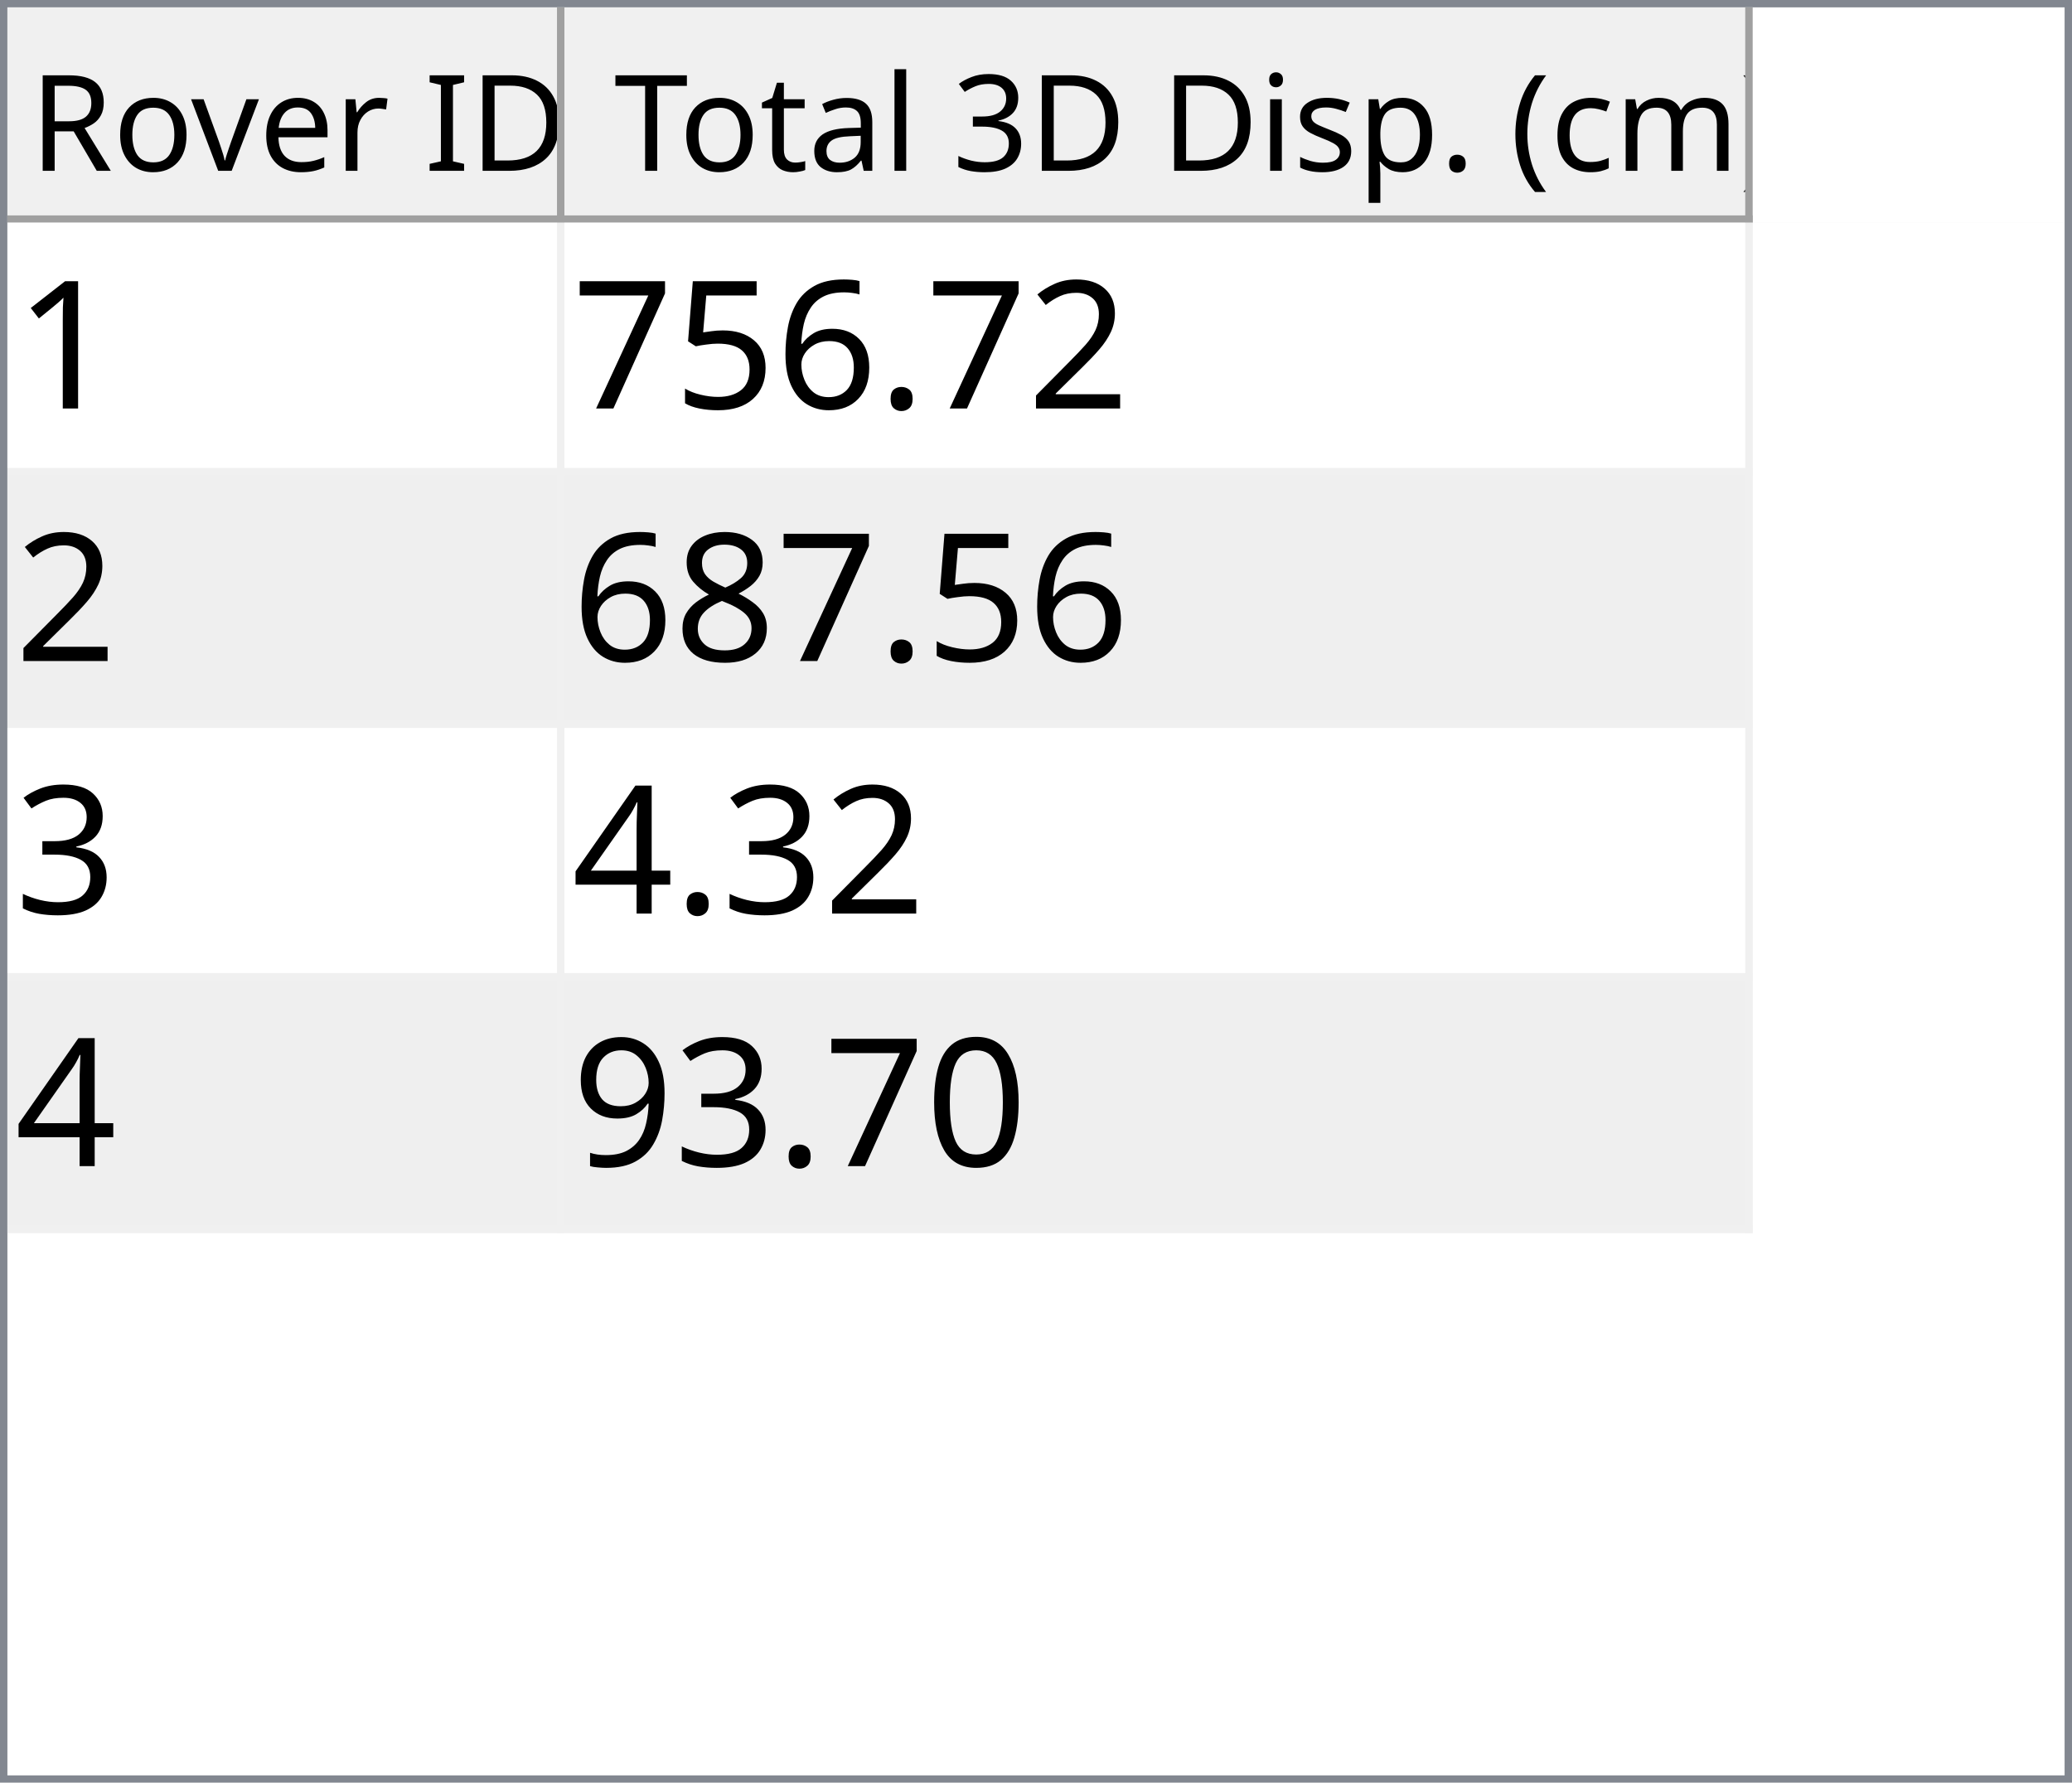
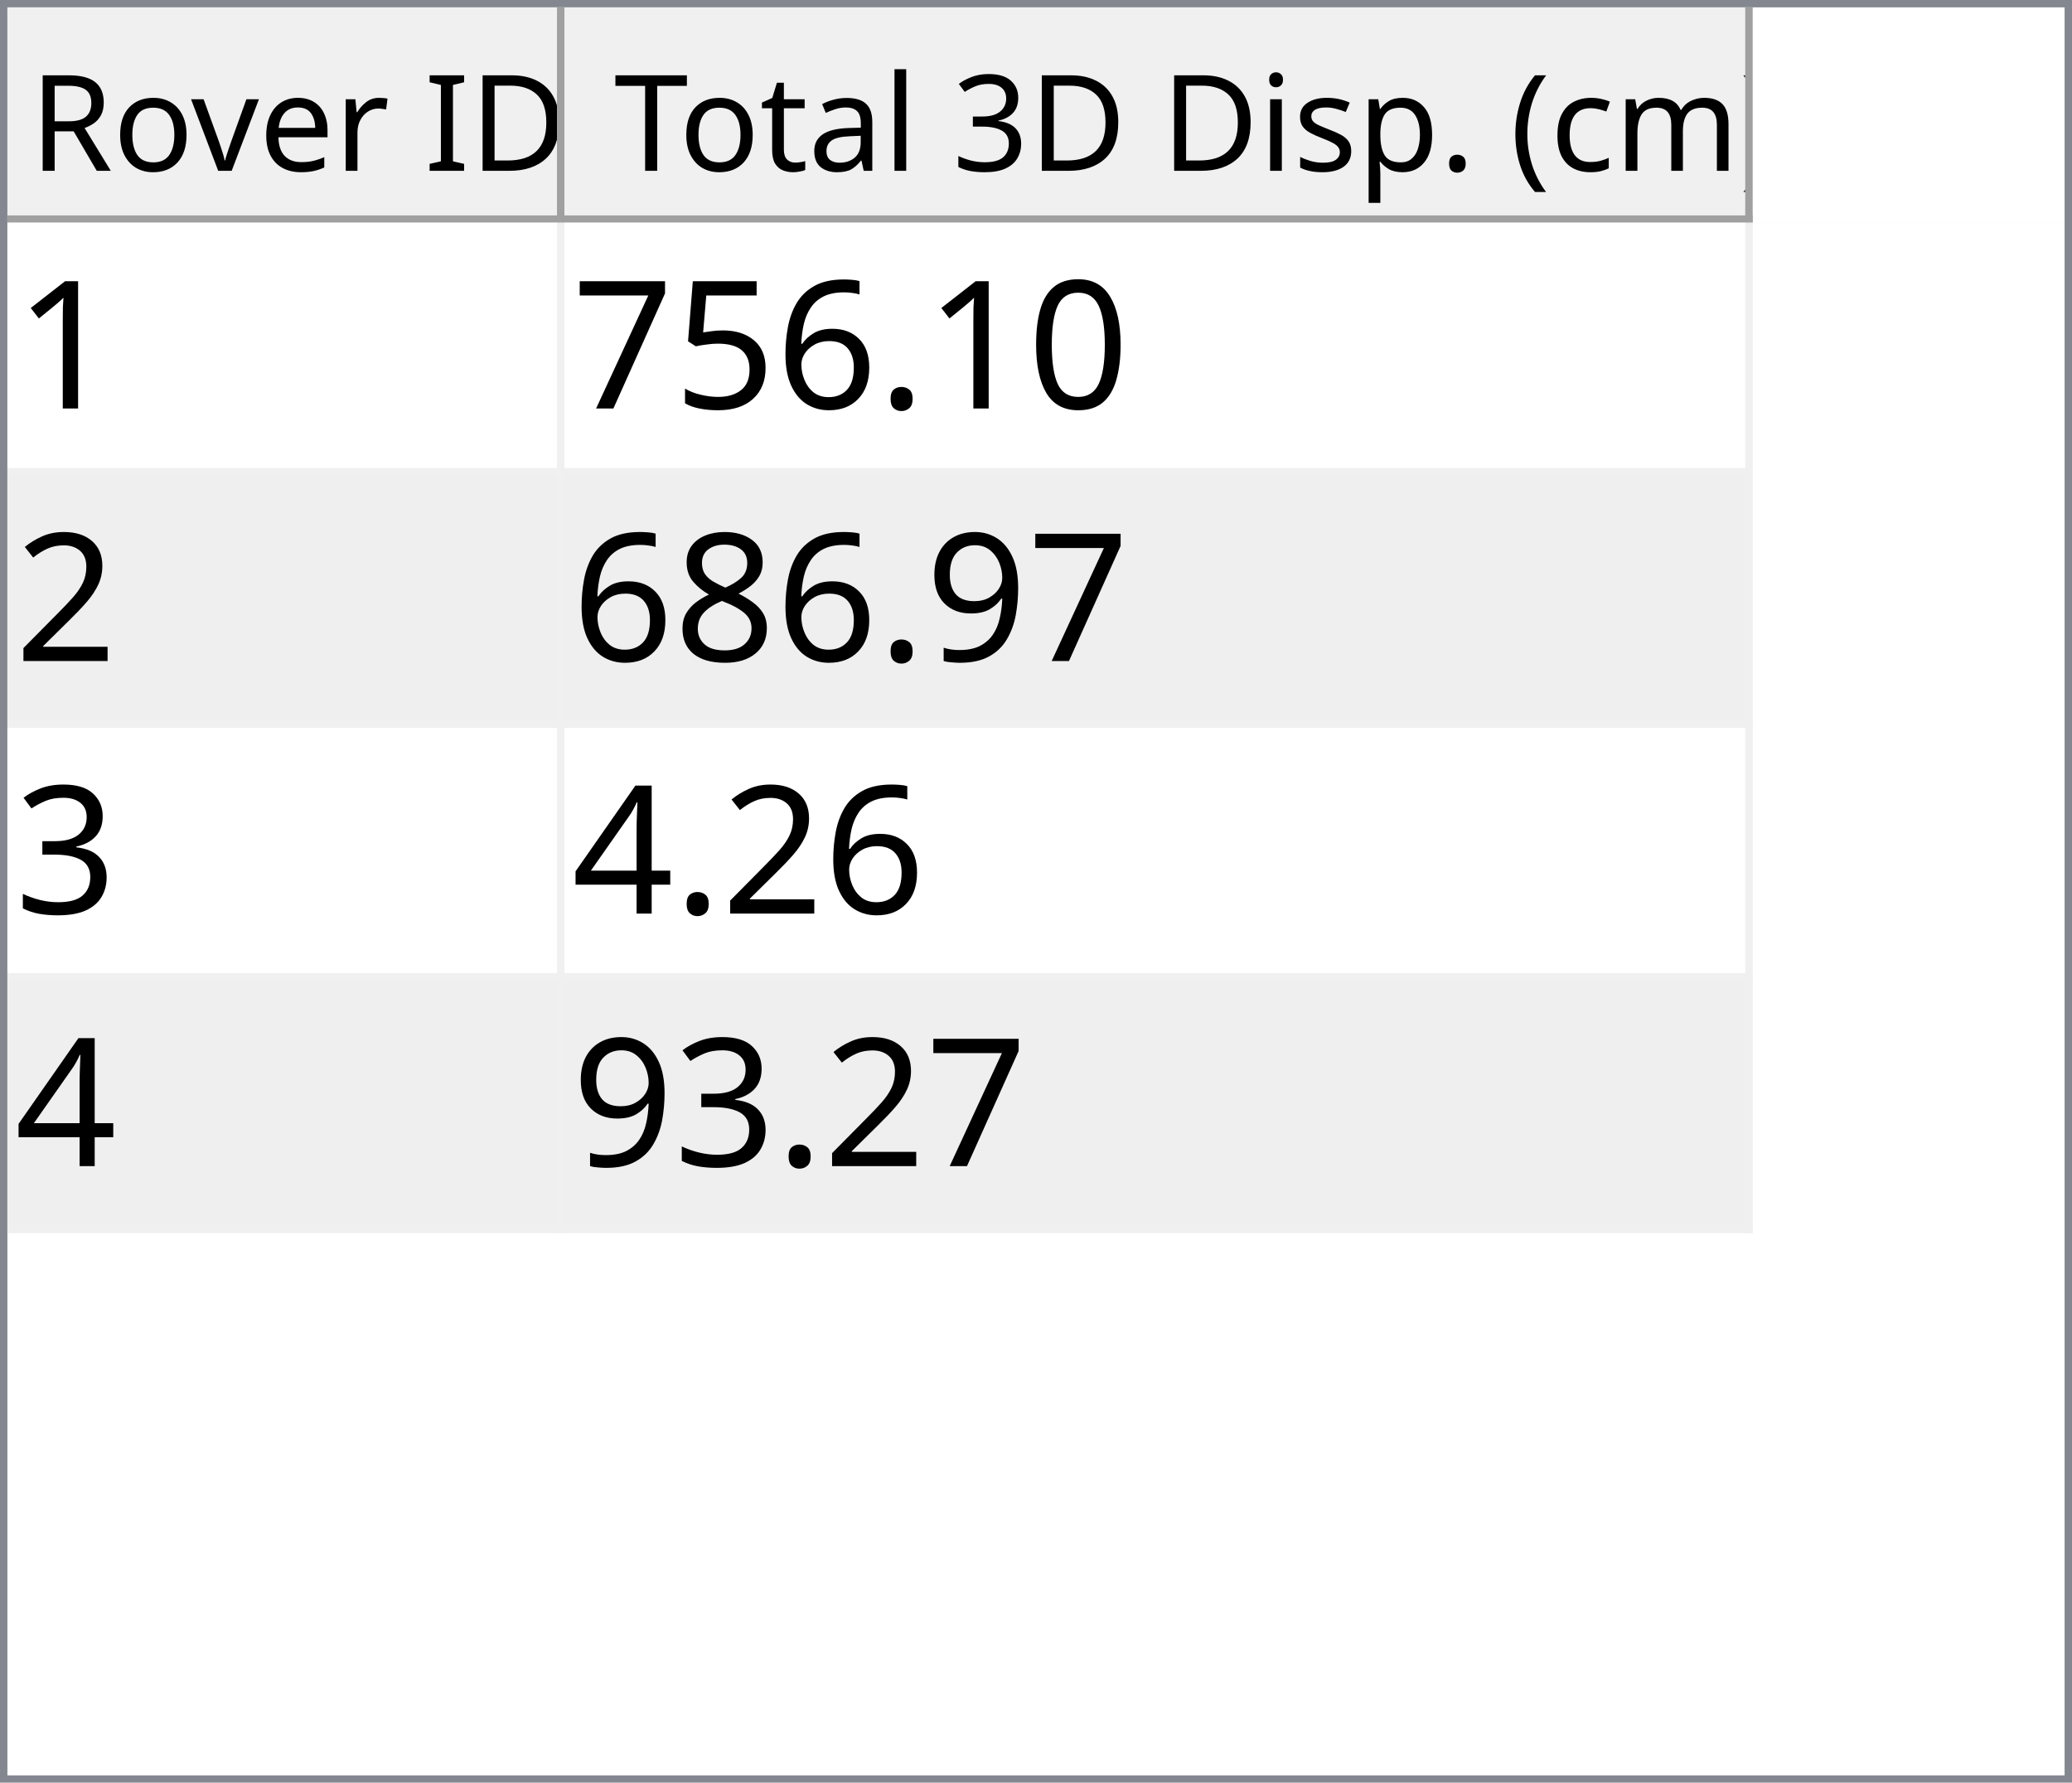
<svg xmlns="http://www.w3.org/2000/svg" style="fill-opacity:1; color-rendering:auto; color-interpolation:auto; text-rendering:auto; stroke:black; stroke-linecap:square; stroke-miterlimit:10; shape-rendering:auto; stroke-opacity:1; fill:black; stroke-dasharray:none; font-weight:normal; stroke-width:1; font-family:'Dialog'; font-style:normal; stroke-linejoin:miter; font-size:12px; stroke-dashoffset:0; image-rendering:auto;" width="279" height="240">
  <defs id="genericDefs" />
  <g>
    <defs id="defs1">
      <clipPath clipPathUnits="userSpaceOnUse" id="clipPath1">
        <path d="M0 0 L279 0 L279 240 L0 240 L0 0 Z" />
      </clipPath>
      <clipPath clipPathUnits="userSpaceOnUse" id="clipPath2">
        <path d="M0 0 L0 240 L279 240 L279 0 Z" />
      </clipPath>
      <clipPath clipPathUnits="userSpaceOnUse" id="clipPath3">
        <path d="M0 0 L0 29 L277 29 L277 0 Z" />
      </clipPath>
      <clipPath clipPathUnits="userSpaceOnUse" id="clipPath4">
        <path d="M0 0 L0 29 L75 29 L75 0 Z" />
      </clipPath>
      <clipPath clipPathUnits="userSpaceOnUse" id="clipPath5">
        <path d="M1 1 L1 28 L74 28 L74 1 Z" />
      </clipPath>
      <clipPath clipPathUnits="userSpaceOnUse" id="clipPath6">
        <path d="M0 0 L0 27 L73 27 L73 0 Z" />
      </clipPath>
      <clipPath clipPathUnits="userSpaceOnUse" id="clipPath7">
        <path d="M-0.5 -0.5 L-0.5 28.5 L74.5 28.5 L74.5 -0.5 Z" />
      </clipPath>
      <clipPath clipPathUnits="userSpaceOnUse" id="clipPath8">
        <path d="M0 0 L0 29 L160 29 L160 0 Z" />
      </clipPath>
      <clipPath clipPathUnits="userSpaceOnUse" id="clipPath9">
        <path d="M1 1 L1 28 L159 28 L159 1 Z" />
      </clipPath>
      <clipPath clipPathUnits="userSpaceOnUse" id="clipPath10">
        <path d="M0 0 L0 27 L158 27 L158 0 Z" />
      </clipPath>
      <clipPath clipPathUnits="userSpaceOnUse" id="clipPath11">
        <path d="M-0.5 -0.5 L-0.5 28.5 L159.5 28.5 L159.5 -0.5 Z" />
      </clipPath>
      <clipPath clipPathUnits="userSpaceOnUse" id="clipPath12">
        <path d="M0 0 L0 209 L277 209 L277 0 Z" />
      </clipPath>
      <clipPath clipPathUnits="userSpaceOnUse" id="clipPath13">
        <path d="M0 0 L0 136 L235 136 L235 0 Z" />
      </clipPath>
      <clipPath clipPathUnits="userSpaceOnUse" id="clipPath14">
        <path d="M-0.5 -0.5 L-0.5 135.5 L234.5 135.5 L234.5 -0.5 Z" />
      </clipPath>
      <clipPath clipPathUnits="userSpaceOnUse" id="clipPath15">
        <path d="M0 0 L0 33 L74 33 L74 0 Z" />
      </clipPath>
      <clipPath clipPathUnits="userSpaceOnUse" id="clipPath16">
        <path d="M0 0 L0 33 L159 33 L159 0 Z" />
      </clipPath>
      <font horiz-adv-x="64.551" id="font1">
        <font-face ascent="107.91" descent="25.098" units-per-em="100" style="font-style:normal; font-family:Segoe UI; font-weight:normal;" />
        <missing-glyph horiz-adv-x="64.551" d="M8.109 0 L8.109 68.266 L56.453 68.266 L56.453 0 L8.109 0 ZM15.328 7.234 L49.219 7.234 L49.219 61.031 L15.328 61.031 L15.328 7.234 Z" />
        <glyph unicode="D" horiz-adv-x="70.117" d="M9.188 0 L9.188 70.016 L28.516 70.016 Q65.531 70.016 65.531 35.891 Q65.531 19.672 55.25 9.836 Q44.969 0 27.734 0 L9.188 0 ZM17.391 62.594 L17.391 7.422 L27.828 7.422 Q41.609 7.422 49.273 14.797 Q56.938 22.172 56.938 35.688 Q56.938 62.594 28.328 62.594 L17.391 62.594 Z" />
        <glyph unicode="I" horiz-adv-x="26.611" d="M17.391 0 L9.188 0 L9.188 70.016 L17.391 70.016 L17.391 0 Z" />
        <glyph unicode=" " horiz-adv-x="27.393" d="" />
        <glyph unicode="r" horiz-adv-x="34.766" d="M34.188 41.891 Q32.078 43.5 28.125 43.5 Q23 43.5 19.555 38.672 Q16.109 33.844 16.109 25.484 L16.109 0 L8.109 0 L8.109 50 L16.109 50 L16.109 39.703 L16.312 39.703 Q18.016 44.969 21.531 47.922 Q25.047 50.875 29.391 50.875 Q32.516 50.875 34.188 50.203 L34.188 41.891 Z" />
        <glyph unicode="e" horiz-adv-x="52.295" d="M48.297 23 L12.984 23 Q13.188 14.656 17.484 10.109 Q21.781 5.562 29.297 5.562 Q37.75 5.562 44.828 11.141 L44.828 3.609 Q38.234 -1.172 27.391 -1.172 Q16.797 -1.172 10.742 5.641 Q4.688 12.453 4.688 24.812 Q4.688 36.469 11.305 43.82 Q17.922 51.172 27.734 51.172 Q37.547 51.172 42.922 44.828 Q48.297 38.484 48.297 27.203 L48.297 23 ZM40.094 29.781 Q40.047 36.719 36.75 40.578 Q33.453 44.438 27.594 44.438 Q21.922 44.438 17.969 40.383 Q14.016 36.328 13.094 29.781 L40.094 29.781 Z" />
        <glyph unicode="v" horiz-adv-x="47.9" d="M47.406 50 L27.484 0 L19.625 0 L0.688 50 L9.469 50 L22.172 13.672 Q23.578 9.672 23.922 6.688 L24.125 6.688 Q24.609 10.453 25.688 13.484 L38.969 50 L47.406 50 Z" />
        <glyph unicode="o" horiz-adv-x="58.594" d="M29 -1.172 Q17.922 -1.172 11.305 5.836 Q4.688 12.844 4.688 24.422 Q4.688 37.016 11.57 44.094 Q18.453 51.172 30.172 51.172 Q41.359 51.172 47.633 44.289 Q53.906 37.406 53.906 25.203 Q53.906 13.234 47.141 6.031 Q40.375 -1.172 29 -1.172 ZM29.594 44.438 Q21.875 44.438 17.383 39.188 Q12.891 33.938 12.891 24.703 Q12.891 15.828 17.43 10.695 Q21.969 5.562 29.594 5.562 Q37.359 5.562 41.531 10.594 Q45.703 15.625 45.703 24.906 Q45.703 34.281 41.531 39.359 Q37.359 44.438 29.594 44.438 Z" />
        <glyph unicode="R" horiz-adv-x="59.814" d="M59.375 0 L49.609 0 L37.891 19.625 Q36.281 22.359 34.766 24.289 Q33.25 26.219 31.664 27.438 Q30.078 28.656 28.25 29.219 Q26.422 29.781 24.125 29.781 L17.391 29.781 L17.391 0 L9.188 0 L9.188 70.016 L30.078 70.016 Q34.672 70.016 38.555 68.867 Q42.438 67.719 45.289 65.375 Q48.141 63.031 49.758 59.547 Q51.375 56.062 51.375 51.375 Q51.375 47.703 50.273 44.656 Q49.172 41.609 47.148 39.211 Q45.125 36.812 42.266 35.133 Q39.406 33.453 35.844 32.516 L35.844 32.328 Q37.594 31.547 38.891 30.547 Q40.188 29.547 41.359 28.18 Q42.531 26.812 43.68 25.078 Q44.828 23.344 46.234 21.047 L59.375 0 ZM17.391 62.594 L17.391 37.203 L28.516 37.203 Q31.594 37.203 34.203 38.133 Q36.812 39.062 38.719 40.797 Q40.625 42.531 41.703 45.047 Q42.781 47.562 42.781 50.688 Q42.781 56.297 39.141 59.445 Q35.5 62.594 28.609 62.594 L17.391 62.594 Z" />
        <glyph unicode=")" horiz-adv-x="30.176" d="M8.297 -15.922 L1.172 -15.922 Q16.406 2.344 16.406 26.812 Q16.406 51.469 1.078 70.016 L8.297 70.016 Q23.531 52.156 23.531 26.703 Q23.531 1.375 8.297 -15.922 Z" />
        <glyph unicode="m" horiz-adv-x="86.133" d="M79.109 0 L71.094 0 L71.094 28.719 Q71.094 37.016 68.531 40.727 Q65.969 44.438 59.906 44.438 Q54.781 44.438 51.195 39.75 Q47.609 35.062 47.609 28.516 L47.609 0 L39.594 0 L39.594 29.688 Q39.594 44.438 28.219 44.438 Q22.953 44.438 19.531 40.016 Q16.109 35.594 16.109 28.516 L16.109 0 L8.109 0 L8.109 50 L16.109 50 L16.109 42.094 L16.312 42.094 Q21.625 51.172 31.844 51.172 Q36.969 51.172 40.773 48.312 Q44.578 45.453 46 40.828 Q51.562 51.172 62.594 51.172 Q79.109 51.172 79.109 30.812 L79.109 0 Z" />
        <glyph unicode="c" horiz-adv-x="46.191" d="M42.188 2.297 Q36.422 -1.172 28.516 -1.172 Q17.828 -1.172 11.258 5.789 Q4.688 12.75 4.688 23.828 Q4.688 36.188 11.766 43.68 Q18.844 51.172 30.672 51.172 Q37.25 51.172 42.281 48.734 L42.281 40.531 Q36.719 44.438 30.375 44.438 Q22.703 44.438 17.797 38.945 Q12.891 33.453 12.891 24.516 Q12.891 15.719 17.508 10.641 Q22.125 5.562 29.891 5.562 Q36.422 5.562 42.188 9.906 L42.188 2.297 Z" />
        <glyph unicode="(" horiz-adv-x="30.176" d="M29.109 -15.922 L21.969 -15.922 Q6.844 1.375 6.844 26.703 Q6.844 52.156 21.969 70.016 L29.203 70.016 Q13.875 51.469 13.875 26.812 Q13.875 2.344 29.109 -15.922 Z" />
        <glyph unicode="." horiz-adv-x="21.68" d="M10.891 -1.078 Q8.641 -1.078 7.055 0.539 Q5.469 2.156 5.469 4.391 Q5.469 6.641 7.055 8.273 Q8.641 9.906 10.891 9.906 Q13.188 9.906 14.797 8.273 Q16.406 6.641 16.406 4.391 Q16.406 2.156 14.797 0.539 Q13.188 -1.078 10.891 -1.078 Z" />
        <glyph unicode="p" horiz-adv-x="58.789" d="M16.312 7.234 L16.109 7.234 L16.109 -23 L8.109 -23 L8.109 50 L16.109 50 L16.109 41.219 L16.312 41.219 Q22.219 51.172 33.594 51.172 Q43.266 51.172 48.688 44.461 Q54.109 37.75 54.109 26.469 Q54.109 13.922 48 6.375 Q41.891 -1.172 31.297 -1.172 Q21.578 -1.172 16.312 7.234 ZM16.109 27.391 L16.109 20.406 Q16.109 14.203 20.141 9.883 Q24.172 5.562 30.375 5.562 Q37.641 5.562 41.773 11.133 Q45.906 16.703 45.906 26.609 Q45.906 34.969 42.047 39.703 Q38.188 44.438 31.594 44.438 Q24.609 44.438 20.359 39.578 Q16.109 34.719 16.109 27.391 Z" />
        <glyph unicode="s" horiz-adv-x="42.432" d="M5.078 1.812 L5.078 10.406 Q11.625 5.562 19.484 5.562 Q30.031 5.562 30.031 12.594 Q30.031 14.594 29.125 15.992 Q28.219 17.391 26.68 18.461 Q25.141 19.531 23.07 20.383 Q21 21.234 18.609 22.172 Q15.281 23.484 12.766 24.828 Q10.25 26.172 8.57 27.859 Q6.891 29.547 6.031 31.695 Q5.172 33.844 5.172 36.719 Q5.172 40.234 6.789 42.945 Q8.406 45.656 11.086 47.484 Q13.766 49.312 17.211 50.242 Q20.656 51.172 24.312 51.172 Q30.812 51.172 35.938 48.922 L35.938 40.828 Q30.422 44.438 23.25 44.438 Q21 44.438 19.195 43.922 Q17.391 43.406 16.094 42.477 Q14.797 41.547 14.086 40.258 Q13.375 38.969 13.375 37.406 Q13.375 35.453 14.086 34.133 Q14.797 32.812 16.164 31.789 Q17.531 30.766 19.484 29.938 Q21.438 29.109 23.922 28.125 Q27.25 26.859 29.883 25.516 Q32.516 24.172 34.375 22.484 Q36.234 20.797 37.234 18.602 Q38.234 16.406 38.234 13.375 Q38.234 9.672 36.602 6.938 Q34.969 4.203 32.234 2.398 Q29.5 0.594 25.93 -0.289 Q22.359 -1.172 18.453 -1.172 Q10.75 -1.172 5.078 1.812 Z" />
        <glyph unicode="i" horiz-adv-x="24.219" d="M12.203 62.703 Q10.062 62.703 8.547 64.164 Q7.031 65.625 7.031 67.875 Q7.031 70.125 8.547 71.609 Q10.062 73.094 12.203 73.094 Q14.406 73.094 15.945 71.609 Q17.484 70.125 17.484 67.875 Q17.484 65.719 15.945 64.211 Q14.406 62.703 12.203 62.703 ZM16.109 0 L8.109 0 L8.109 50 L16.109 50 L16.109 0 Z" />
        <glyph unicode="3" horiz-adv-x="53.906" d="M46.531 19.828 Q46.531 15.094 44.75 11.211 Q42.969 7.328 39.719 4.57 Q36.469 1.812 31.93 0.297 Q27.391 -1.219 21.922 -1.219 Q11.922 -1.219 6 2.594 L6 11.188 Q13.094 5.609 22.219 5.609 Q25.875 5.609 28.828 6.539 Q31.781 7.469 33.906 9.227 Q36.031 10.984 37.18 13.477 Q38.328 15.969 38.328 19.094 Q38.328 32.812 18.797 32.812 L12.984 32.812 L12.984 39.594 L18.5 39.594 Q35.797 39.594 35.797 52.484 Q35.797 64.406 22.609 64.406 Q15.188 64.406 8.688 59.422 L8.688 67.188 Q15.375 71.188 24.609 71.188 Q29 71.188 32.57 69.969 Q36.141 68.75 38.68 66.555 Q41.219 64.359 42.609 61.281 Q44 58.203 44 54.5 Q44 40.672 30.031 36.719 L30.031 36.531 Q33.594 36.141 36.625 34.797 Q39.656 33.453 41.852 31.305 Q44.047 29.156 45.289 26.25 Q46.531 23.344 46.531 19.828 Z" />
        <glyph unicode="l" horiz-adv-x="24.219" d="M16.109 0 L8.109 0 L8.109 74.031 L16.109 74.031 L16.109 0 Z" />
        <glyph unicode="a" horiz-adv-x="50.879" d="M43.891 0 L35.891 0 L35.891 7.812 L35.688 7.812 Q30.469 -1.172 20.312 -1.172 Q12.844 -1.172 8.617 2.781 Q4.391 6.734 4.391 13.281 Q4.391 27.297 20.906 29.594 L35.891 31.688 Q35.891 44.438 25.594 44.438 Q16.547 44.438 9.281 38.281 L9.281 46.484 Q16.656 51.172 26.266 51.172 Q43.891 51.172 43.891 32.516 L43.891 0 ZM35.891 25.297 L23.828 23.641 Q18.266 22.859 15.43 20.875 Q12.594 18.891 12.594 13.875 Q12.594 10.203 15.211 7.883 Q17.828 5.562 22.172 5.562 Q28.125 5.562 32.008 9.742 Q35.891 13.922 35.891 20.312 L35.891 25.297 Z" />
        <glyph unicode="t" horiz-adv-x="33.887" d="M31.297 0.484 Q28.469 -1.078 23.828 -1.078 Q10.688 -1.078 10.688 13.578 L10.688 43.172 L2.094 43.172 L2.094 50 L10.688 50 L10.688 62.203 L18.703 64.797 L18.703 50 L31.297 50 L31.297 43.172 L18.703 43.172 L18.703 14.984 Q18.703 9.969 20.414 7.82 Q22.125 5.672 26.078 5.672 Q29.109 5.672 31.297 7.328 L31.297 0.484 Z" />
        <glyph unicode="T" horiz-adv-x="52.393" d="M50.594 62.594 L30.375 62.594 L30.375 0 L22.172 0 L22.172 62.594 L2 62.594 L2 70.016 L50.594 70.016 L50.594 62.594 Z" />
      </font>
      <font horiz-adv-x="75.0" id="font2">
        <font-face ascent="100.537" descent="21.973" units-per-em="100" style="font-style:normal; font-family:sans-serif; font-weight:normal;" />
        <missing-glyph horiz-adv-x="75.0" d="M12.5 0 L12.5 62.5 L62.5 62.5 L62.5 0 L12.5 0 ZM14.062 1.562 L60.938 1.562 L60.938 60.938 L14.062 60.938 L14.062 1.562 Z" />
        <glyph unicode="1" horiz-adv-x="55.615" d="M37.25 0 L28.469 0 L28.469 56 Q25.297 52.984 20.141 49.953 Q14.984 46.922 10.891 45.406 L10.891 53.906 Q18.266 57.375 23.781 62.305 Q29.297 67.234 31.594 71.875 L37.25 71.875 L37.25 0 Z" />
-         <glyph unicode="2" horiz-adv-x="55.615" d="M50.344 8.453 L50.344 0 L3.031 0 Q2.938 3.172 4.047 6.109 Q5.859 10.938 9.836 15.625 Q13.812 20.312 21.344 26.469 Q33.016 36.031 37.117 41.625 Q41.219 47.219 41.219 52.203 Q41.219 57.422 37.477 61.008 Q33.734 64.594 27.734 64.594 Q21.391 64.594 17.578 60.789 Q13.766 56.984 13.719 50.25 L4.688 51.172 Q5.609 61.281 11.664 66.578 Q17.719 71.875 27.938 71.875 Q38.234 71.875 44.242 66.164 Q50.25 60.453 50.25 52 Q50.25 47.703 48.492 43.555 Q46.734 39.406 42.656 34.812 Q38.578 30.219 29.109 22.219 Q21.188 15.578 18.945 13.211 Q16.703 10.844 15.234 8.453 L50.344 8.453 Z" />
+         <glyph unicode="0" horiz-adv-x="55.615" d="M4.156 35.297 Q4.156 48 6.766 55.742 Q9.375 63.484 14.523 67.68 Q19.672 71.875 27.484 71.875 Q33.25 71.875 37.594 69.555 Q41.938 67.234 44.773 62.867 Q47.609 58.5 49.219 52.227 Q50.828 45.953 50.828 35.297 Q50.828 22.703 48.242 14.969 Q45.656 7.234 40.508 3.008 Q35.359 -1.219 27.484 -1.219 Q17.141 -1.219 11.234 6.203 Q4.156 15.141 4.156 35.297 ZM13.188 35.297 Q13.188 17.672 17.312 11.836 Q21.438 6 27.484 6 Q33.547 6 37.672 11.859 Q41.797 17.719 41.797 35.297 Q41.797 52.984 37.672 58.789 Q33.547 64.594 27.391 64.594 Q21.344 64.594 17.719 59.469 Q13.188 52.938 13.188 35.297 Z" />
        <glyph unicode="." horiz-adv-x="27.783" d="M9.078 0 L9.078 10.016 L19.094 10.016 L19.094 0 L9.078 0 Z" />
        <glyph unicode="6" horiz-adv-x="55.615" d="M49.75 54.047 L41.016 53.375 Q39.844 58.547 37.703 60.891 Q34.125 64.656 28.906 64.656 Q24.703 64.656 21.531 62.312 Q17.391 59.281 14.992 53.469 Q12.594 47.656 12.5 36.922 Q15.672 41.75 20.266 44.094 Q24.859 46.438 29.891 46.438 Q38.672 46.438 44.852 39.969 Q51.031 33.5 51.031 23.25 Q51.031 16.5 48.125 10.719 Q45.219 4.938 40.141 1.859 Q35.062 -1.219 28.609 -1.219 Q17.625 -1.219 10.695 6.859 Q3.766 14.938 3.766 33.5 Q3.766 54.25 11.422 63.672 Q18.109 71.875 29.438 71.875 Q37.891 71.875 43.289 67.141 Q48.688 62.406 49.75 54.047 ZM13.875 23.188 Q13.875 18.656 15.797 14.508 Q17.719 10.359 21.188 8.18 Q24.656 6 28.469 6 Q34.031 6 38.039 10.492 Q42.047 14.984 42.047 22.703 Q42.047 30.125 38.086 34.398 Q34.125 38.672 28.125 38.672 Q22.172 38.672 18.023 34.398 Q13.875 30.125 13.875 23.188 Z" />
        <glyph unicode="5" horiz-adv-x="55.615" d="M4.156 18.75 L13.375 19.531 Q14.406 12.797 18.141 9.398 Q21.875 6 27.156 6 Q33.5 6 37.891 10.789 Q42.281 15.578 42.281 23.484 Q42.281 31 38.062 35.352 Q33.844 39.703 27 39.703 Q22.75 39.703 19.336 37.773 Q15.922 35.844 13.969 32.766 L5.719 33.844 L12.641 70.609 L48.25 70.609 L48.25 62.203 L19.672 62.203 L15.828 42.969 Q22.266 47.469 29.344 47.469 Q38.719 47.469 45.164 40.969 Q51.609 34.469 51.609 24.266 Q51.609 14.547 45.953 7.469 Q39.062 -1.219 27.156 -1.219 Q17.391 -1.219 11.211 4.25 Q5.031 9.719 4.156 18.75 Z" />
        <glyph unicode="7" horiz-adv-x="55.615" d="M4.734 62.203 L4.734 70.656 L51.078 70.656 L51.078 63.812 Q44.234 56.547 37.523 44.484 Q30.812 32.422 27.156 19.672 Q24.516 10.688 23.781 0 L14.75 0 Q14.891 8.453 18.062 20.414 Q21.234 32.375 27.172 43.484 Q33.109 54.594 39.797 62.203 L4.734 62.203 Z" />
+         <glyph unicode="2" horiz-adv-x="55.615" d="M50.344 8.453 L50.344 0 L3.031 0 Q2.938 3.172 4.047 6.109 Q5.859 10.938 9.836 15.625 Q13.812 20.312 21.344 26.469 Q33.016 36.031 37.117 41.625 Q41.219 47.219 41.219 52.203 Q41.219 57.422 37.477 61.008 Q33.734 64.594 27.734 64.594 Q21.391 64.594 17.578 60.789 Q13.766 56.984 13.719 50.25 L4.688 51.172 Q5.609 61.281 11.664 66.578 Q17.719 71.875 27.938 71.875 Q38.234 71.875 44.242 66.164 Q50.25 60.453 50.25 52 Q50.25 47.703 48.492 43.555 Q46.734 39.406 42.656 34.812 Q38.578 30.219 29.109 22.219 Q21.188 15.578 18.945 13.211 Q16.703 10.844 15.234 8.453 L50.344 8.453 Z" />
+         <glyph unicode="9" horiz-adv-x="55.615" d="M5.469 16.547 L13.922 17.328 Q14.984 11.375 18.016 8.688 Q21.047 6 25.781 6 Q29.828 6 32.883 7.859 Q35.938 9.719 37.891 12.82 Q39.844 15.922 41.164 21.195 Q42.484 26.469 42.484 31.938 Q42.484 32.516 42.438 33.688 Q39.797 29.5 35.234 26.883 Q30.672 24.266 25.344 24.266 Q16.453 24.266 10.305 30.711 Q4.156 37.156 4.156 47.703 Q4.156 58.594 10.578 65.234 Q17 71.875 26.656 71.875 Q33.641 71.875 39.43 68.117 Q45.219 64.359 48.219 57.398 Q51.219 50.438 51.219 37.25 Q51.219 23.531 48.242 15.406 Q45.266 7.281 39.383 3.031 Q33.5 -1.219 25.594 -1.219 Q17.188 -1.219 11.867 3.445 Q6.547 8.109 5.469 16.547 ZM41.453 48.141 Q41.453 55.719 37.43 60.156 Q33.406 64.594 27.734 64.594 Q21.875 64.594 17.531 59.812 Q13.188 55.031 13.188 47.406 Q13.188 40.578 17.312 36.305 Q21.438 32.031 27.484 32.031 Q33.594 32.031 37.523 36.305 Q41.453 40.578 41.453 48.141 Z" />
        <glyph unicode="8" horiz-adv-x="55.615" d="M17.672 38.812 Q12.203 40.828 9.57 44.539 Q6.938 48.25 6.938 53.422 Q6.938 61.234 12.555 66.555 Q18.172 71.875 27.484 71.875 Q36.859 71.875 42.578 66.43 Q48.297 60.984 48.297 53.172 Q48.297 48.188 45.68 44.508 Q43.062 40.828 37.75 38.812 Q44.344 36.672 47.781 31.883 Q51.219 27.094 51.219 20.453 Q51.219 11.281 44.727 5.031 Q38.234 -1.219 27.641 -1.219 Q17.047 -1.219 10.547 5.055 Q4.047 11.328 4.047 20.703 Q4.047 27.688 7.594 32.398 Q11.141 37.109 17.672 38.812 ZM15.922 53.719 Q15.922 48.641 19.195 45.414 Q22.469 42.188 27.688 42.188 Q32.766 42.188 36.016 45.383 Q39.266 48.578 39.266 53.219 Q39.266 58.062 35.914 61.359 Q32.562 64.656 27.594 64.656 Q22.562 64.656 19.242 61.43 Q15.922 58.203 15.922 53.719 ZM13.094 20.656 Q13.094 16.891 14.875 13.375 Q16.656 9.859 20.172 7.93 Q23.688 6 27.734 6 Q34.031 6 38.133 10.055 Q42.234 14.109 42.234 20.359 Q42.234 26.703 38.016 30.859 Q33.797 35.016 27.438 35.016 Q21.234 35.016 17.164 30.914 Q13.094 26.812 13.094 20.656 Z" />
        <glyph unicode="3" horiz-adv-x="55.615" d="M4.203 18.891 L12.984 20.062 Q14.5 12.594 18.141 9.297 Q21.781 6 27 6 Q33.203 6 37.477 10.297 Q41.75 14.594 41.75 20.953 Q41.75 27 37.797 30.93 Q33.844 34.859 27.734 34.859 Q25.25 34.859 21.531 33.891 L22.516 41.609 Q23.391 41.5 23.922 41.5 Q29.547 41.5 34.039 44.43 Q38.531 47.359 38.531 53.469 Q38.531 58.297 35.258 61.477 Q31.984 64.656 26.812 64.656 Q21.688 64.656 18.266 61.43 Q14.844 58.203 13.875 51.766 L5.078 53.328 Q6.688 62.156 12.398 67.016 Q18.109 71.875 26.609 71.875 Q32.469 71.875 37.398 69.359 Q42.328 66.844 44.945 62.5 Q47.562 58.156 47.562 53.266 Q47.562 48.641 45.07 44.828 Q42.578 41.016 37.703 38.766 Q44.047 37.312 47.562 32.695 Q51.078 28.078 51.078 21.141 Q51.078 11.766 44.242 5.25 Q37.406 -1.266 26.953 -1.266 Q17.531 -1.266 11.305 4.352 Q5.078 9.969 4.203 18.891 Z" />
        <glyph unicode="4" horiz-adv-x="55.615" d="M32.328 0 L32.328 17.141 L1.266 17.141 L1.266 25.203 L33.938 71.578 L41.109 71.578 L41.109 25.203 L50.781 25.203 L50.781 17.141 L41.109 17.141 L41.109 0 L32.328 0 ZM32.328 25.203 L32.328 57.469 L9.906 25.203 L32.328 25.203 Z" />
-         <glyph unicode="0" horiz-adv-x="55.615" d="M4.156 35.297 Q4.156 48 6.766 55.742 Q9.375 63.484 14.523 67.68 Q19.672 71.875 27.484 71.875 Q33.25 71.875 37.594 69.555 Q41.938 67.234 44.773 62.867 Q47.609 58.5 49.219 52.227 Q50.828 45.953 50.828 35.297 Q50.828 22.703 48.242 14.969 Q45.656 7.234 40.508 3.008 Q35.359 -1.219 27.484 -1.219 Q17.141 -1.219 11.234 6.203 Q4.156 15.141 4.156 35.297 ZM13.188 35.297 Q13.188 17.672 17.312 11.836 Q21.438 6 27.484 6 Q33.547 6 37.672 11.859 Q41.797 17.719 41.797 35.297 Q41.797 52.984 37.672 58.789 Q33.547 64.594 27.391 64.594 Q21.344 64.594 17.719 59.469 Q13.188 52.938 13.188 35.297 Z" />
-         <glyph unicode="9" horiz-adv-x="55.615" d="M5.469 16.547 L13.922 17.328 Q14.984 11.375 18.016 8.688 Q21.047 6 25.781 6 Q29.828 6 32.883 7.859 Q35.938 9.719 37.891 12.82 Q39.844 15.922 41.164 21.195 Q42.484 26.469 42.484 31.938 Q42.484 32.516 42.438 33.688 Q39.797 29.5 35.234 26.883 Q30.672 24.266 25.344 24.266 Q16.453 24.266 10.305 30.711 Q4.156 37.156 4.156 47.703 Q4.156 58.594 10.578 65.234 Q17 71.875 26.656 71.875 Q33.641 71.875 39.43 68.117 Q45.219 64.359 48.219 57.398 Q51.219 50.438 51.219 37.25 Q51.219 23.531 48.242 15.406 Q45.266 7.281 39.383 3.031 Q33.5 -1.219 25.594 -1.219 Q17.188 -1.219 11.867 3.445 Q6.547 8.109 5.469 16.547 ZM41.453 48.141 Q41.453 55.719 37.43 60.156 Q33.406 64.594 27.734 64.594 Q21.875 64.594 17.531 59.812 Q13.188 55.031 13.188 47.406 Q13.188 40.578 17.312 36.305 Q21.438 32.031 27.484 32.031 Q33.594 32.031 37.523 36.305 Q41.453 40.578 41.453 48.141 Z" />
      </font>
    </defs>
    <g style="fill:white; stroke:white;">
      <rect x="0" y="0" width="279" style="clip-path:url(#clipPath1); stroke:none;" height="240" />
    </g>
    <g style="fill:white; text-rendering:optimizeSpeed; color-rendering:optimizeSpeed; image-rendering:optimizeSpeed; shape-rendering:crispEdges; stroke:white; color-interpolation:sRGB;">
      <rect x="0" width="279" height="240" y="0" style="stroke:none;" />
      <path style="stroke:none;" d="M0 240 L279 240 L279 0 L0 0 Z" />
    </g>
    <g style="fill:rgb(240,240,240); font-size:18px; font-family:'Segoe UI'; stroke:rgb(240,240,240);">
      <rect x="0" y="0" width="279" style="clip-path:url(#clipPath2); stroke:none;" height="240" />
    </g>
    <g style="fill:rgb(130,135,144); font-size:18px; font-family:'Segoe UI'; stroke:rgb(130,135,144);">
      <path d="M0 0 L279 0 L279 240 L0 240 L0 0 ZM1 1 L278 1 L278 239 L1 239 L1 1 Z" style="fill-rule:evenodd; clip-path:url(#clipPath2); stroke:none;" />
    </g>
    <g style="fill:white; font-size:18px; font-family:'Segoe UI'; stroke:white;" transform="translate(1,1)">
      <rect x="0" y="0" width="277" style="clip-path:url(#clipPath3); stroke:none;" height="29" />
    </g>
    <g style="fill:rgb(240,240,240); font-size:18px; font-family:'Segoe UI'; stroke:rgb(240,240,240);" transform="translate(1,1)">
      <rect x="0" y="0" width="75" style="clip-path:url(#clipPath4); stroke:none;" height="29" />
    </g>
    <g style="font-family:'Segoe UI'; font-size:18px;" transform="translate(2,2)">
      <text x="2" xml:space="preserve" y="21" style="clip-path:url(#clipPath6); stroke:none;">Rover ID</text>
    </g>
    <g transform="translate(1.5,1.5)" style="fill:rgb(160,160,160); font-size:18px; font-family:'Segoe UI'; stroke:rgb(160,160,160); stroke-linejoin:bevel;">
      <line x1="74" x2="74" y1="0" style="fill:none; clip-path:url(#clipPath7);" y2="28" />
    </g>
    <g transform="matrix(1,0,0,1,1,1) translate(0.5,0.5)" style="fill:rgb(160,160,160); font-size:18px; font-family:'Segoe UI'; stroke:rgb(160,160,160); stroke-linejoin:bevel;">
      <line x1="0" x2="74" y1="28" style="fill:none; clip-path:url(#clipPath7);" y2="28" />
    </g>
    <g style="fill:rgb(240,240,240); font-size:18px; font-family:'Segoe UI'; stroke:rgb(240,240,240);" transform="translate(76,1)">
      <rect x="0" y="0" width="160" style="clip-path:url(#clipPath8); stroke:none;" height="29" />
    </g>
    <g style="font-family:'Segoe UI'; font-size:18px;" transform="translate(77,2)">
      <text x="1" xml:space="preserve" y="21" style="clip-path:url(#clipPath10); stroke:none;"> Total 3D Disp. (cm)</text>
    </g>
    <g transform="translate(76.5,1.5)" style="fill:rgb(160,160,160); font-size:18px; font-family:'Segoe UI'; stroke:rgb(160,160,160); stroke-linejoin:bevel;">
      <line x1="159" x2="159" y1="0" style="fill:none; clip-path:url(#clipPath11);" y2="28" />
    </g>
    <g transform="matrix(1,0,0,1,76,1) translate(0.5,0.5)" style="fill:rgb(160,160,160); font-size:18px; font-family:'Segoe UI'; stroke:rgb(160,160,160); stroke-linejoin:bevel;">
      <line x1="0" x2="159" y1="28" style="fill:none; clip-path:url(#clipPath11);" y2="28" />
    </g>
    <g style="fill:white; font-size:18px; font-family:'Segoe UI'; stroke:white;" transform="translate(1,30)">
      <rect x="0" y="0" width="277" style="clip-path:url(#clipPath12); stroke:none;" height="209" />
    </g>
    <g style="fill:rgb(240,240,240); font-size:24px; font-family:sans-serif; stroke:rgb(240,240,240);" transform="translate(1,30)">
      <rect x="0" y="0" width="235" style="clip-path:url(#clipPath13); stroke:none;" height="136" />
      <line transform="translate(0.5,0.5)" x1="0" x2="234" y1="33" style="clip-path:url(#clipPath14); fill:none; stroke-linejoin:bevel;" y2="33" />
    </g>
    <g transform="matrix(1,0,0,1,1,30) translate(0.5,0.5)" style="fill:rgb(240,240,240); font-size:24px; font-family:sans-serif; stroke:rgb(240,240,240); stroke-linejoin:bevel;">
      <line x1="0" x2="234" y1="67" style="fill:none; clip-path:url(#clipPath14);" y2="67" />
    </g>
    <g transform="matrix(1,0,0,1,1,30) translate(0.5,0.5)" style="fill:rgb(240,240,240); font-size:24px; font-family:sans-serif; stroke:rgb(240,240,240); stroke-linejoin:bevel;">
      <line x1="0" x2="234" y1="101" style="fill:none; clip-path:url(#clipPath14);" y2="101" />
    </g>
    <g transform="matrix(1,0,0,1,1,30) translate(0.5,0.5)" style="fill:rgb(240,240,240); font-size:24px; font-family:sans-serif; stroke:rgb(240,240,240); stroke-linejoin:bevel;">
      <line x1="0" x2="234" y1="135" style="fill:none; clip-path:url(#clipPath14);" y2="135" />
    </g>
    <g transform="matrix(1,0,0,1,1,30) translate(0.5,0.5)" style="fill:rgb(240,240,240); font-size:24px; font-family:sans-serif; stroke:rgb(240,240,240); stroke-linejoin:bevel;">
      <line x1="74" x2="74" y1="0" style="fill:none; clip-path:url(#clipPath14);" y2="135" />
    </g>
    <g transform="matrix(1,0,0,1,1,30) translate(0.5,0.5)" style="fill:rgb(240,240,240); font-size:24px; font-family:sans-serif; stroke:rgb(240,240,240); stroke-linejoin:bevel;">
      <line x1="234" x2="234" y1="0" style="fill:none; clip-path:url(#clipPath14);" y2="135" />
    </g>
    <g style="fill:white; font-size:24px; font-family:sans-serif; stroke:white;" transform="matrix(1,0,0,1,1,30)">
      <rect x="0" y="0" width="74" style="clip-path:url(#clipPath15); stroke:none;" height="33" />
      <text x="1" y="25" style="fill:black; clip-path:url(#clipPath15); stroke:none;" xml:space="preserve">1</text>
    </g>
    <g style="fill:white; font-size:24px; font-family:sans-serif; stroke:white;" transform="matrix(1,0,0,1,1,30) translate(75,0)">
      <rect x="0" y="0" width="159" style="clip-path:url(#clipPath16); stroke:none;" height="33" />
-       <text x="1" y="25" style="fill:black; clip-path:url(#clipPath16); stroke:none;" xml:space="preserve">756.72</text>
+       <text x="1" y="25" style="fill:black; clip-path:url(#clipPath16); stroke:none;" xml:space="preserve">756.10</text>
    </g>
    <g style="fill:rgb(239,239,239); font-size:24px; font-family:sans-serif; stroke:rgb(239,239,239);" transform="matrix(1,0,0,1,1,30) translate(0,34)">
      <rect x="0" y="0" width="74" style="clip-path:url(#clipPath15); stroke:none;" height="33" />
      <text x="1" y="25" style="fill:black; clip-path:url(#clipPath15); stroke:none;" xml:space="preserve">2</text>
    </g>
    <g style="fill:rgb(239,239,239); font-size:24px; font-family:sans-serif; stroke:rgb(239,239,239);" transform="matrix(1,0,0,1,1,30) translate(75,34)">
      <rect x="0" y="0" width="159" style="clip-path:url(#clipPath16); stroke:none;" height="33" />
-       <text x="1" y="25" style="fill:black; clip-path:url(#clipPath16); stroke:none;" xml:space="preserve">687.56</text>
+       <text x="1" y="25" style="fill:black; clip-path:url(#clipPath16); stroke:none;" xml:space="preserve">686.97</text>
    </g>
    <g style="fill:white; font-size:24px; font-family:sans-serif; stroke:white;" transform="matrix(1,0,0,1,1,30) translate(0,68)">
      <rect x="0" y="0" width="74" style="clip-path:url(#clipPath15); stroke:none;" height="33" />
      <text x="1" y="25" style="fill:black; clip-path:url(#clipPath15); stroke:none;" xml:space="preserve">3</text>
    </g>
    <g style="fill:white; font-size:24px; font-family:sans-serif; stroke:white;" transform="matrix(1,0,0,1,1,30) translate(75,68)">
      <rect x="0" y="0" width="159" style="clip-path:url(#clipPath16); stroke:none;" height="33" />
-       <text x="1" y="25" style="fill:black; clip-path:url(#clipPath16); stroke:none;" xml:space="preserve">4.32</text>
+       <text x="1" y="25" style="fill:black; clip-path:url(#clipPath16); stroke:none;" xml:space="preserve">4.26</text>
    </g>
    <g style="fill:rgb(239,239,239); font-size:24px; font-family:sans-serif; stroke:rgb(239,239,239);" transform="matrix(1,0,0,1,1,30) translate(0,102)">
      <rect x="0" y="0" width="74" style="clip-path:url(#clipPath15); stroke:none;" height="33" />
      <text x="1" y="25" style="fill:black; clip-path:url(#clipPath15); stroke:none;" xml:space="preserve">4</text>
    </g>
    <g style="fill:rgb(239,239,239); font-size:24px; font-family:sans-serif; stroke:rgb(239,239,239);" transform="matrix(1,0,0,1,1,30) translate(75,102)">
      <rect x="0" y="0" width="159" style="clip-path:url(#clipPath16); stroke:none;" height="33" />
-       <text x="1" y="25" style="fill:black; clip-path:url(#clipPath16); stroke:none;" xml:space="preserve">93.70</text>
+       <text x="1" y="25" style="fill:black; clip-path:url(#clipPath16); stroke:none;" xml:space="preserve">93.27</text>
    </g>
  </g>
</svg>
